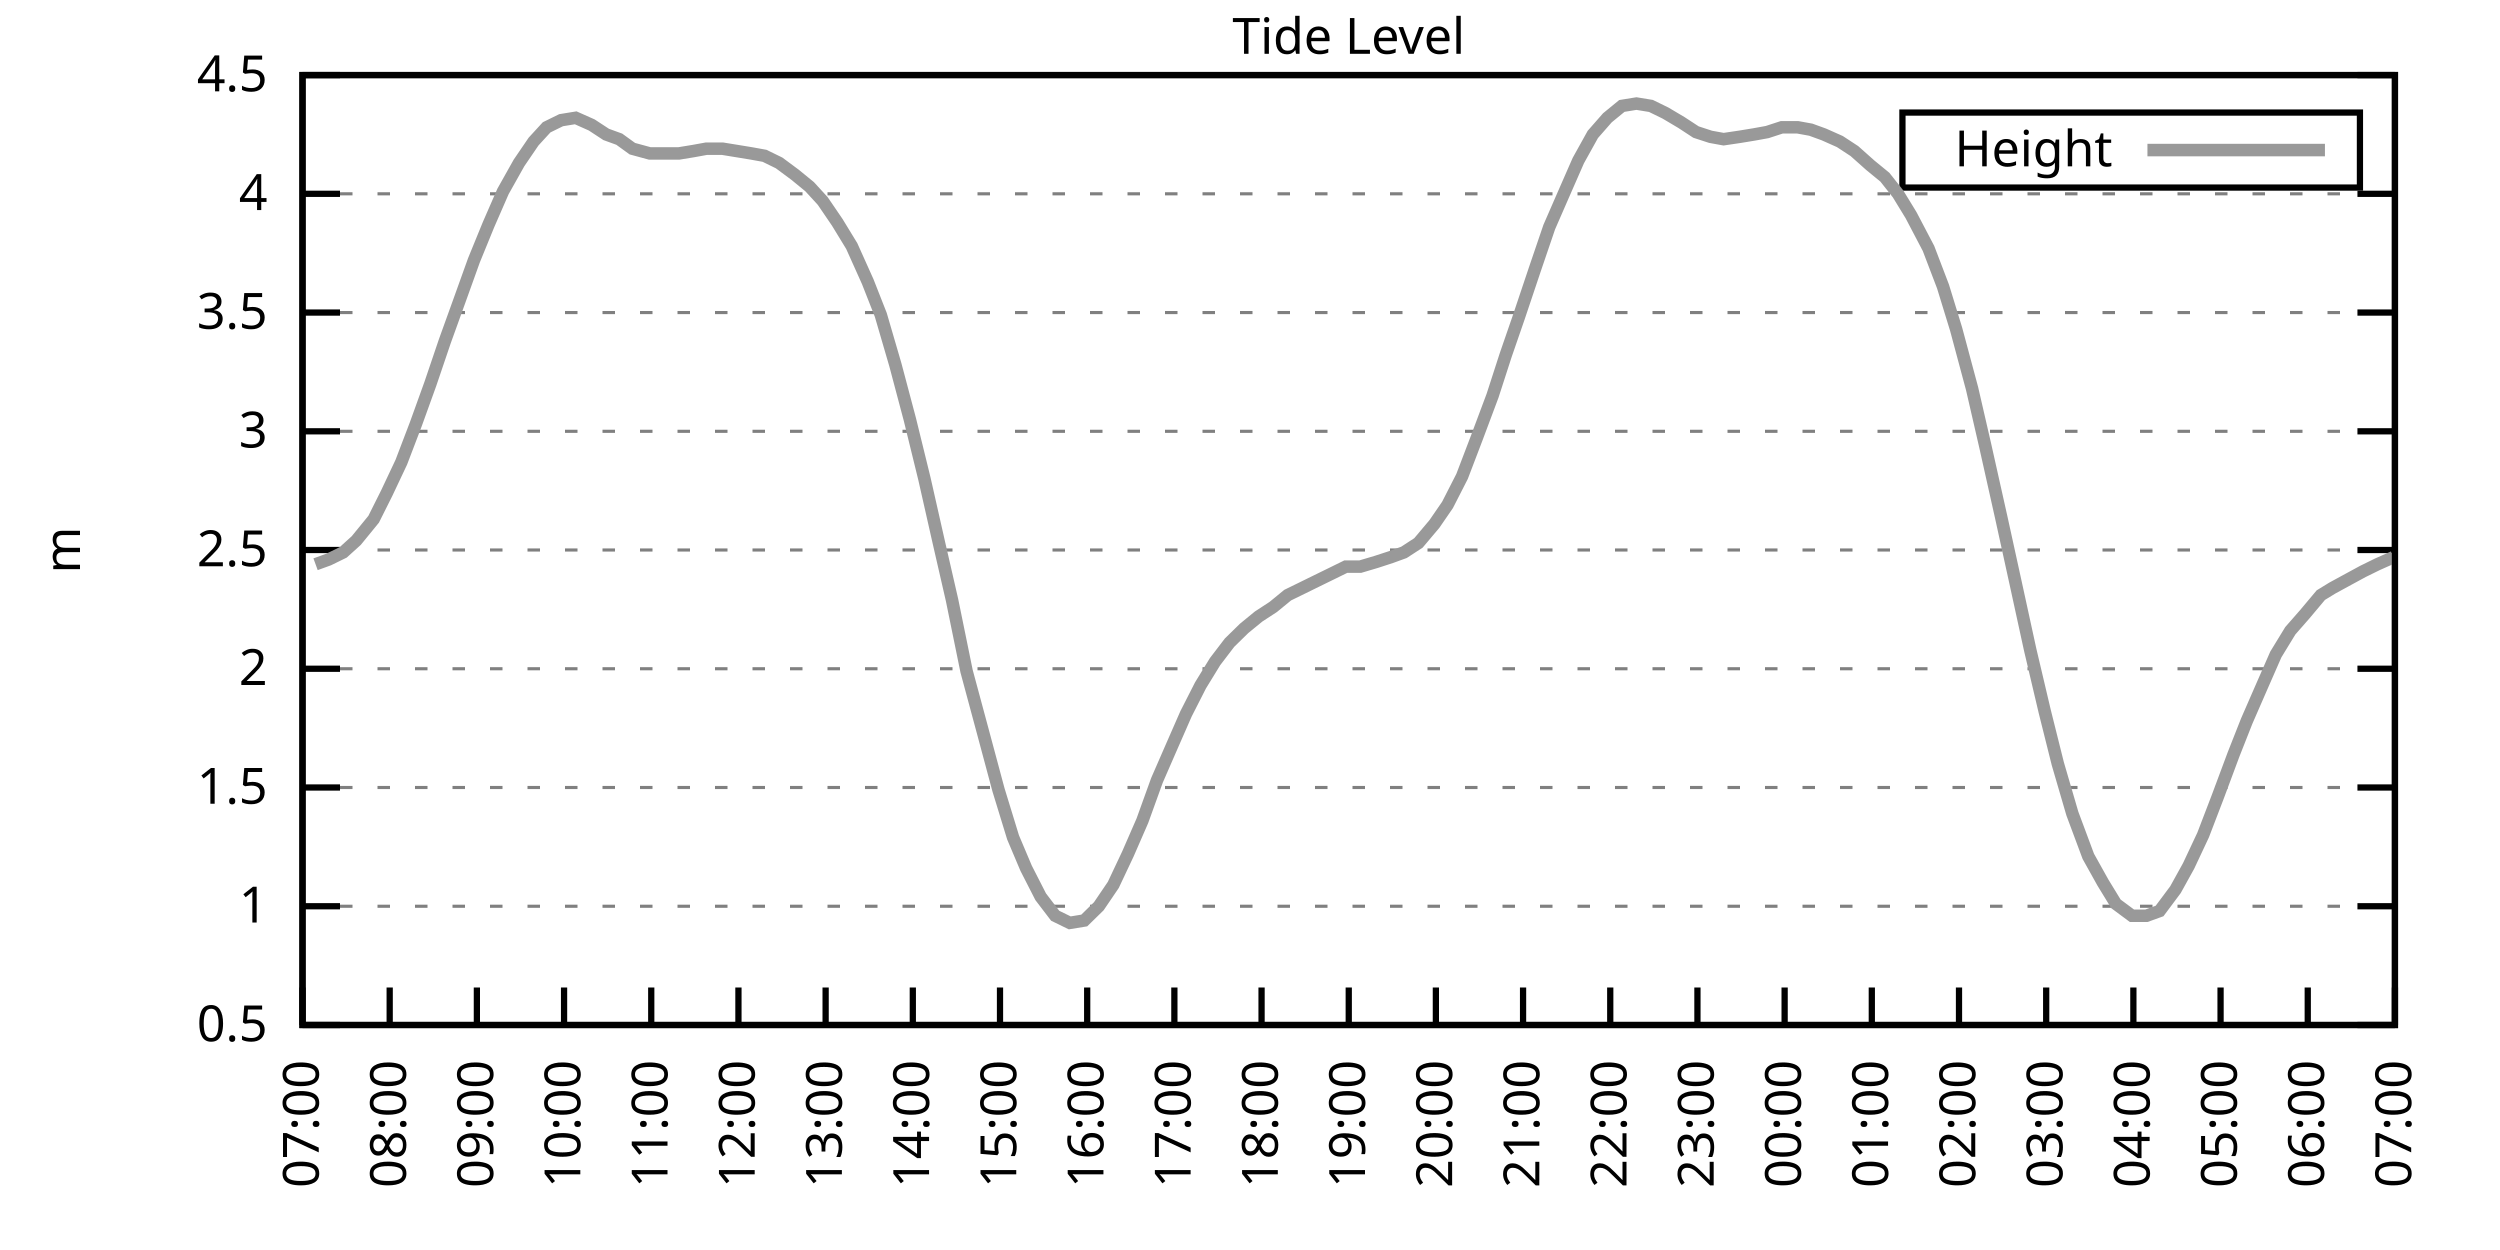
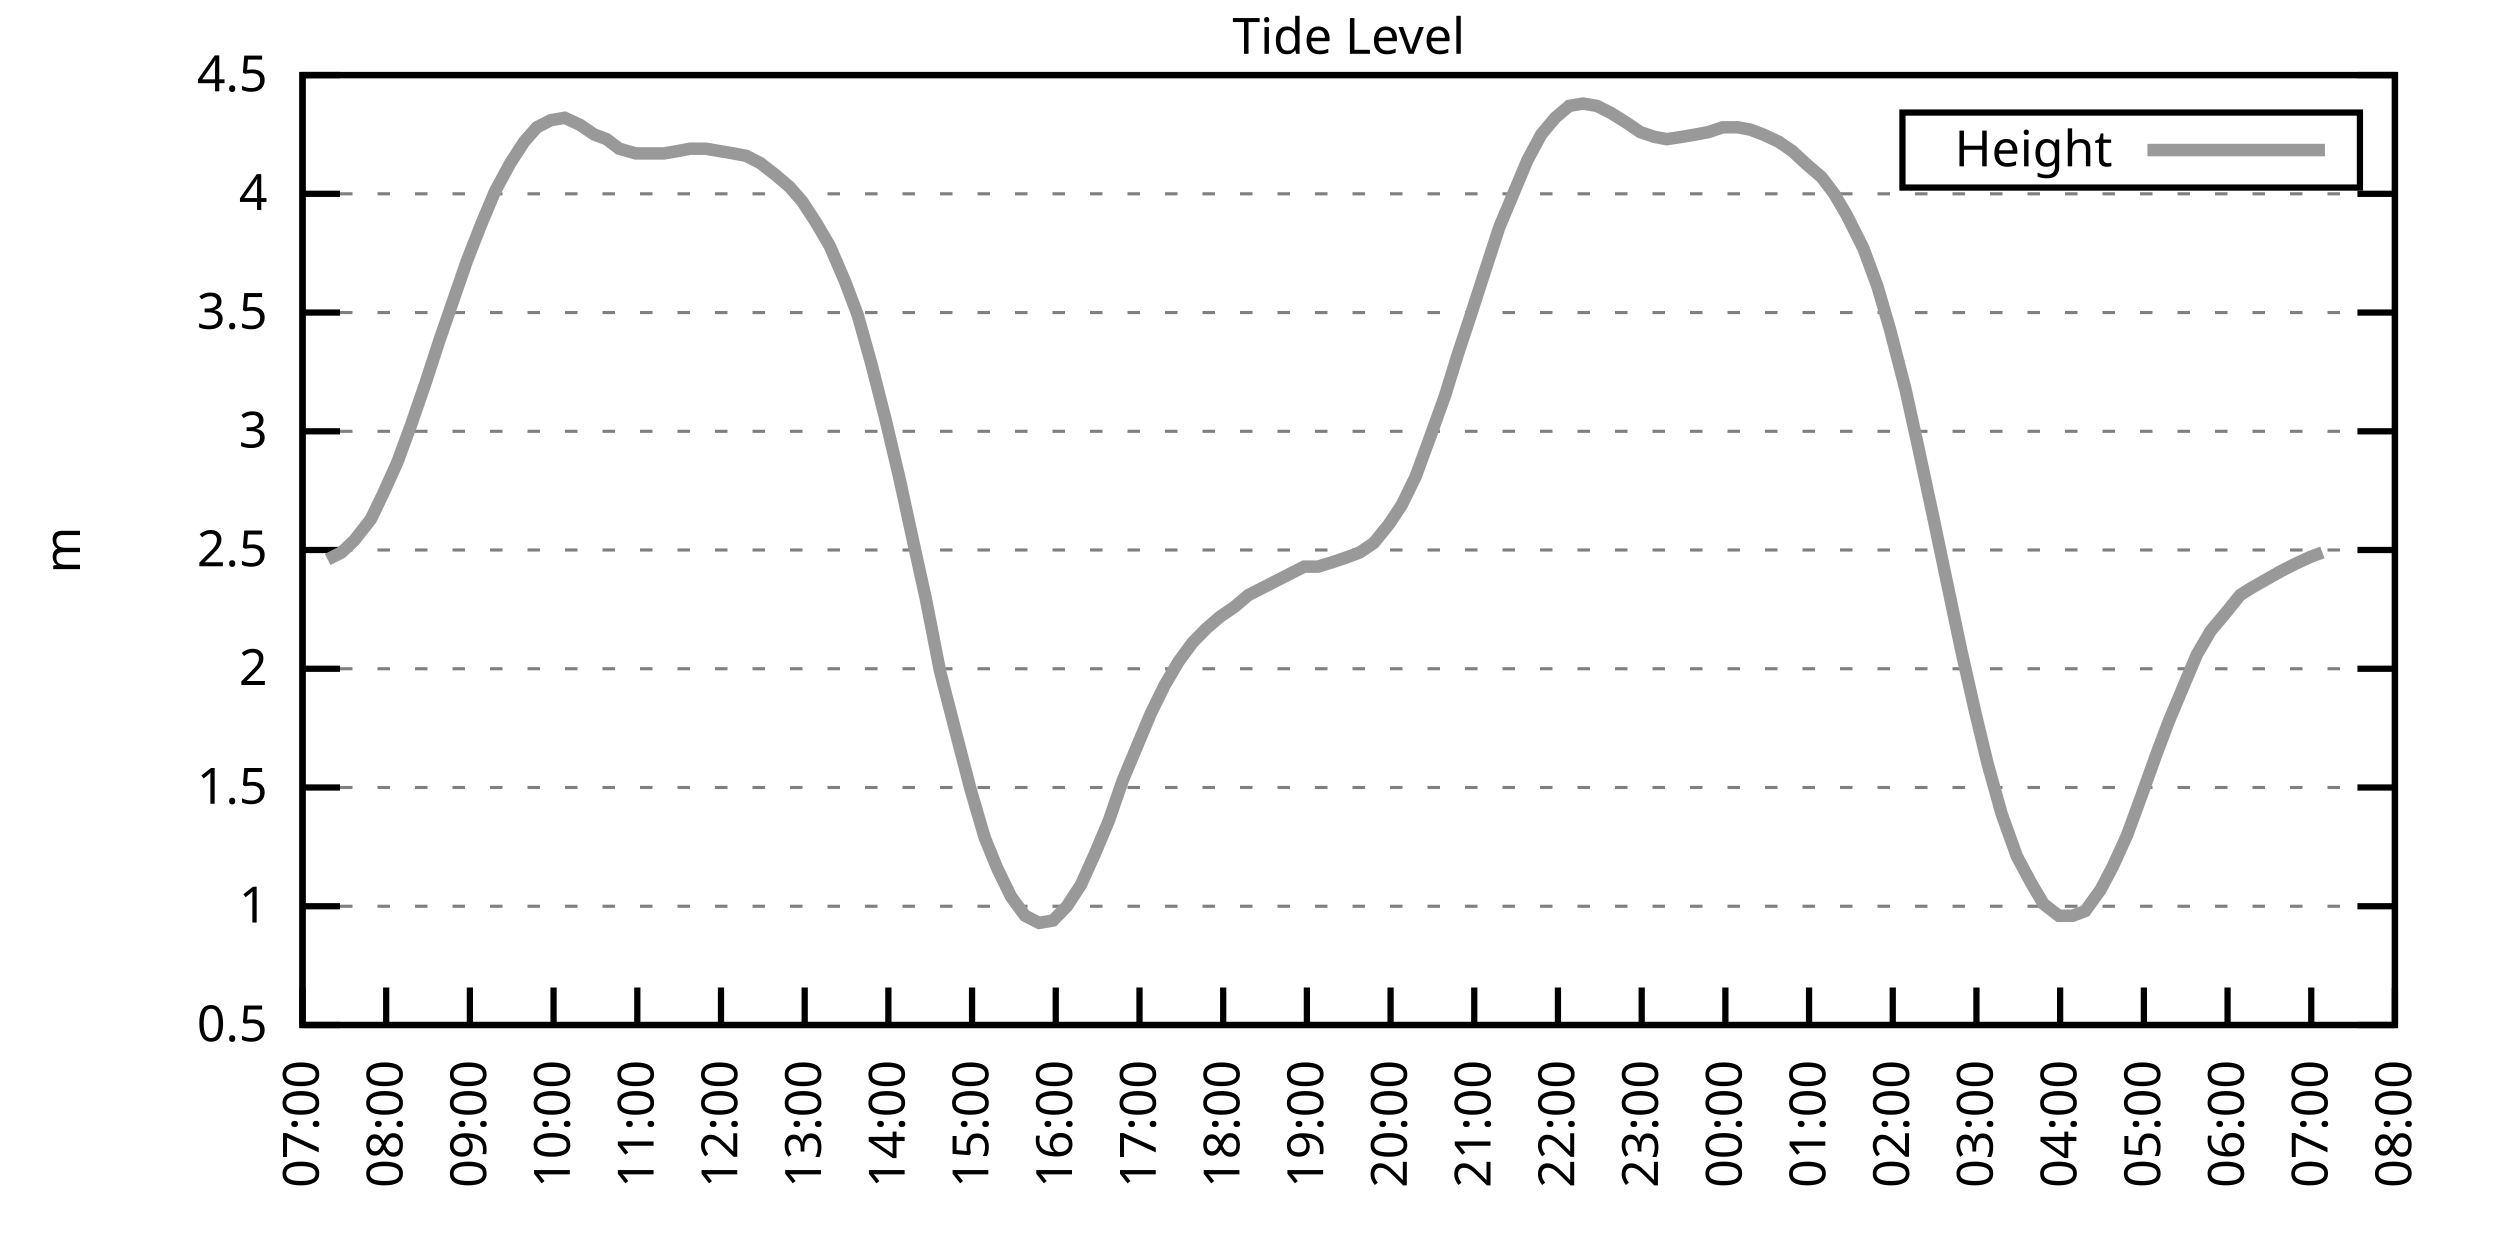
<svg xmlns="http://www.w3.org/2000/svg" xmlns:xlink="http://www.w3.org/1999/xlink" width="400" height="200" viewBox="0 0 400 200">
  <g id="gnuplot_canvas">
    <rect x="0" y="0" width="400" height="200" fill="none" />
    <defs>
      <circle id="gpDot" r="0.5" stroke-width="0.5" stroke="currentColor" />
      <path id="gpPt0" stroke-width="0.333" stroke="currentColor" d="M-1,0 h2 M0,-1 v2" />
      <path id="gpPt1" stroke-width="0.333" stroke="currentColor" d="M-1,-1 L1,1 M1,-1 L-1,1" />
      <path id="gpPt2" stroke-width="0.333" stroke="currentColor" d="M-1,0 L1,0 M0,-1 L0,1 M-1,-1 L1,1 M-1,1 L1,-1" />
      <rect id="gpPt3" stroke-width="0.333" stroke="currentColor" x="-1" y="-1" width="2" height="2" />
      <rect id="gpPt4" stroke-width="0.333" stroke="currentColor" fill="currentColor" x="-1" y="-1" width="2" height="2" />
      <circle id="gpPt5" stroke-width="0.333" stroke="currentColor" cx="0" cy="0" r="1" />
      <use xlink:href="#gpPt5" id="gpPt6" fill="currentColor" stroke="none" />
      <path id="gpPt7" stroke-width="0.333" stroke="currentColor" d="M0,-1.33 L-1.33,0.67 L1.33,0.67 z" />
      <use xlink:href="#gpPt7" id="gpPt8" fill="currentColor" stroke="none" />
      <use xlink:href="#gpPt7" id="gpPt9" stroke="currentColor" transform="rotate(180)" />
      <use xlink:href="#gpPt9" id="gpPt10" fill="currentColor" stroke="none" />
      <use xlink:href="#gpPt3" id="gpPt11" stroke="currentColor" transform="rotate(45)" />
      <use xlink:href="#gpPt11" id="gpPt12" fill="currentColor" stroke="none" />
      <path id="gpPt13" stroke-width="0.333" stroke="currentColor" d="M0,1.330 L1.265,0.411 L0.782,-1.067 L-0.782,-1.076 L-1.265,0.411 z" />
      <use xlink:href="#gpPt13" id="gpPt14" fill="currentColor" stroke="none" />
      <filter id="textbox" filterUnits="objectBoundingBox" x="0" y="0" height="1" width="1">
        <feFlood flood-color="white" flood-opacity="1" result="bgnd" />
        <feComposite in="SourceGraphic" in2="bgnd" operator="atop" />
      </filter>
      <filter id="greybox" filterUnits="objectBoundingBox" x="0" y="0" height="1" width="1">
        <feFlood flood-color="lightgrey" flood-opacity="1" result="grey" />
        <feComposite in="SourceGraphic" in2="grey" operator="atop" />
      </filter>
    </defs>
    <g fill="none" color="white" stroke="currentColor" stroke-width="1.00" stroke-linecap="butt" stroke-linejoin="miter">
</g>
    <g fill="none" color="black" stroke="currentColor" stroke-width="1.00" stroke-linecap="butt" stroke-linejoin="miter">
      <g stroke="none" shape-rendering="crispEdges">
        <polygon fill="rgb(255, 255, 255)" points="48.40,164.00 383.18,164.00 383.18,12.02 48.40,12.02 " />
      </g>
    </g>
    <g fill="none" color="black" stroke="currentColor" stroke-width="1.00" stroke-linecap="butt" stroke-linejoin="miter">
</g>
    <g fill="none" color="black" stroke="black" stroke-width="0.50" stroke-linecap="butt" stroke-linejoin="miter">
</g>
    <g fill="none" color="gray" stroke="currentColor" stroke-width="0.50" stroke-linecap="butt" stroke-linejoin="miter">
      <path stroke="gray" stroke-dasharray="2,4" class="gridline" d="M48.40,164.00 L383.19,164.00  " />
    </g>
    <g fill="none" color="gray" stroke="gray" stroke-width="1.00" stroke-linecap="butt" stroke-linejoin="miter">
</g>
    <g fill="none" color="black" stroke="currentColor" stroke-width="1.00" stroke-linecap="butt" stroke-linejoin="miter">
      <path stroke="black" d="M48.40,164.00 L54.40,164.00 M383.19,164.00 L377.19,164.00  " />
      <g transform="translate(42.80,166.60)" stroke="none" fill="black" font-family="Sans" font-size="8.00" text-anchor="end">
        <text>
          <tspan font-family="Sans"> 0.5</tspan>
        </text>
      </g>
    </g>
    <g fill="none" color="black" stroke="currentColor" stroke-width="1.00" stroke-linecap="butt" stroke-linejoin="miter">
</g>
    <g fill="none" color="black" stroke="black" stroke-width="0.50" stroke-linecap="butt" stroke-linejoin="miter">
</g>
    <g fill="none" color="gray" stroke="currentColor" stroke-width="0.50" stroke-linecap="butt" stroke-linejoin="miter">
      <path stroke="gray" stroke-dasharray="2,4" class="gridline" d="M48.40,145.00 L383.19,145.00  " />
    </g>
    <g fill="none" color="gray" stroke="gray" stroke-width="1.00" stroke-linecap="butt" stroke-linejoin="miter">
</g>
    <g fill="none" color="black" stroke="currentColor" stroke-width="1.00" stroke-linecap="butt" stroke-linejoin="miter">
      <path stroke="black" d="M48.40,145.00 L54.40,145.00 M383.19,145.00 L377.19,145.00  " />
      <g transform="translate(42.80,147.60)" stroke="none" fill="black" font-family="Sans" font-size="8.00" text-anchor="end">
        <text>
          <tspan font-family="Sans"> 1</tspan>
        </text>
      </g>
    </g>
    <g fill="none" color="black" stroke="currentColor" stroke-width="1.00" stroke-linecap="butt" stroke-linejoin="miter">
</g>
    <g fill="none" color="black" stroke="black" stroke-width="0.50" stroke-linecap="butt" stroke-linejoin="miter">
</g>
    <g fill="none" color="gray" stroke="currentColor" stroke-width="0.50" stroke-linecap="butt" stroke-linejoin="miter">
      <path stroke="gray" stroke-dasharray="2,4" class="gridline" d="M48.40,126.00 L383.19,126.00  " />
    </g>
    <g fill="none" color="gray" stroke="gray" stroke-width="1.00" stroke-linecap="butt" stroke-linejoin="miter">
</g>
    <g fill="none" color="black" stroke="currentColor" stroke-width="1.00" stroke-linecap="butt" stroke-linejoin="miter">
      <path stroke="black" d="M48.40,126.00 L54.40,126.00 M383.19,126.00 L377.19,126.00  " />
      <g transform="translate(42.80,128.60)" stroke="none" fill="black" font-family="Sans" font-size="8.00" text-anchor="end">
        <text>
          <tspan font-family="Sans"> 1.5</tspan>
        </text>
      </g>
    </g>
    <g fill="none" color="black" stroke="currentColor" stroke-width="1.00" stroke-linecap="butt" stroke-linejoin="miter">
</g>
    <g fill="none" color="black" stroke="black" stroke-width="0.50" stroke-linecap="butt" stroke-linejoin="miter">
</g>
    <g fill="none" color="gray" stroke="currentColor" stroke-width="0.50" stroke-linecap="butt" stroke-linejoin="miter">
      <path stroke="gray" stroke-dasharray="2,4" class="gridline" d="M48.40,107.00 L383.19,107.00  " />
    </g>
    <g fill="none" color="gray" stroke="gray" stroke-width="1.00" stroke-linecap="butt" stroke-linejoin="miter">
</g>
    <g fill="none" color="black" stroke="currentColor" stroke-width="1.00" stroke-linecap="butt" stroke-linejoin="miter">
      <path stroke="black" d="M48.40,107.00 L54.40,107.00 M383.19,107.00 L377.19,107.00  " />
      <g transform="translate(42.80,109.60)" stroke="none" fill="black" font-family="Sans" font-size="8.00" text-anchor="end">
        <text>
          <tspan font-family="Sans"> 2</tspan>
        </text>
      </g>
    </g>
    <g fill="none" color="black" stroke="currentColor" stroke-width="1.00" stroke-linecap="butt" stroke-linejoin="miter">
</g>
    <g fill="none" color="black" stroke="black" stroke-width="0.50" stroke-linecap="butt" stroke-linejoin="miter">
</g>
    <g fill="none" color="gray" stroke="currentColor" stroke-width="0.50" stroke-linecap="butt" stroke-linejoin="miter">
      <path stroke="gray" stroke-dasharray="2,4" class="gridline" d="M48.40,88.00 L383.19,88.00  " />
    </g>
    <g fill="none" color="gray" stroke="gray" stroke-width="1.00" stroke-linecap="butt" stroke-linejoin="miter">
</g>
    <g fill="none" color="black" stroke="currentColor" stroke-width="1.00" stroke-linecap="butt" stroke-linejoin="miter">
      <path stroke="black" d="M48.40,88.00 L54.40,88.00 M383.19,88.00 L377.19,88.00  " />
      <g transform="translate(42.80,90.60)" stroke="none" fill="black" font-family="Sans" font-size="8.00" text-anchor="end">
        <text>
          <tspan font-family="Sans"> 2.5</tspan>
        </text>
      </g>
    </g>
    <g fill="none" color="black" stroke="currentColor" stroke-width="1.00" stroke-linecap="butt" stroke-linejoin="miter">
</g>
    <g fill="none" color="black" stroke="black" stroke-width="0.50" stroke-linecap="butt" stroke-linejoin="miter">
</g>
    <g fill="none" color="gray" stroke="currentColor" stroke-width="0.50" stroke-linecap="butt" stroke-linejoin="miter">
      <path stroke="gray" stroke-dasharray="2,4" class="gridline" d="M48.40,69.01 L383.19,69.01  " />
    </g>
    <g fill="none" color="gray" stroke="gray" stroke-width="1.00" stroke-linecap="butt" stroke-linejoin="miter">
</g>
    <g fill="none" color="black" stroke="currentColor" stroke-width="1.00" stroke-linecap="butt" stroke-linejoin="miter">
      <path stroke="black" d="M48.40,69.01 L54.40,69.01 M383.19,69.01 L377.19,69.01  " />
      <g transform="translate(42.80,71.61)" stroke="none" fill="black" font-family="Sans" font-size="8.00" text-anchor="end">
        <text>
          <tspan font-family="Sans"> 3</tspan>
        </text>
      </g>
    </g>
    <g fill="none" color="black" stroke="currentColor" stroke-width="1.00" stroke-linecap="butt" stroke-linejoin="miter">
</g>
    <g fill="none" color="black" stroke="black" stroke-width="0.50" stroke-linecap="butt" stroke-linejoin="miter">
</g>
    <g fill="none" color="gray" stroke="currentColor" stroke-width="0.50" stroke-linecap="butt" stroke-linejoin="miter">
      <path stroke="gray" stroke-dasharray="2,4" class="gridline" d="M48.40,50.01 L383.19,50.01  " />
    </g>
    <g fill="none" color="gray" stroke="gray" stroke-width="1.00" stroke-linecap="butt" stroke-linejoin="miter">
</g>
    <g fill="none" color="black" stroke="currentColor" stroke-width="1.00" stroke-linecap="butt" stroke-linejoin="miter">
      <path stroke="black" d="M48.40,50.01 L54.40,50.01 M383.19,50.01 L377.19,50.01  " />
      <g transform="translate(42.80,52.61)" stroke="none" fill="black" font-family="Sans" font-size="8.00" text-anchor="end">
        <text>
          <tspan font-family="Sans"> 3.5</tspan>
        </text>
      </g>
    </g>
    <g fill="none" color="black" stroke="currentColor" stroke-width="1.00" stroke-linecap="butt" stroke-linejoin="miter">
</g>
    <g fill="none" color="black" stroke="black" stroke-width="0.50" stroke-linecap="butt" stroke-linejoin="miter">
</g>
    <g fill="none" color="gray" stroke="currentColor" stroke-width="0.50" stroke-linecap="butt" stroke-linejoin="miter">
      <path stroke="gray" stroke-dasharray="2,4" class="gridline" d="M48.40,31.01 L383.19,31.01  " />
    </g>
    <g fill="none" color="gray" stroke="gray" stroke-width="1.00" stroke-linecap="butt" stroke-linejoin="miter">
</g>
    <g fill="none" color="black" stroke="currentColor" stroke-width="1.00" stroke-linecap="butt" stroke-linejoin="miter">
      <path stroke="black" d="M48.40,31.01 L54.40,31.01 M383.19,31.01 L377.19,31.01  " />
      <g transform="translate(42.80,33.61)" stroke="none" fill="black" font-family="Sans" font-size="8.00" text-anchor="end">
        <text>
          <tspan font-family="Sans"> 4</tspan>
        </text>
      </g>
    </g>
    <g fill="none" color="black" stroke="currentColor" stroke-width="1.00" stroke-linecap="butt" stroke-linejoin="miter">
</g>
    <g fill="none" color="black" stroke="black" stroke-width="0.50" stroke-linecap="butt" stroke-linejoin="miter">
</g>
    <g fill="none" color="gray" stroke="currentColor" stroke-width="0.50" stroke-linecap="butt" stroke-linejoin="miter">
      <path stroke="gray" stroke-dasharray="2,4" class="gridline" d="M48.40,12.01 L383.19,12.01  " />
    </g>
    <g fill="none" color="gray" stroke="gray" stroke-width="1.00" stroke-linecap="butt" stroke-linejoin="miter">
</g>
    <g fill="none" color="black" stroke="currentColor" stroke-width="1.00" stroke-linecap="butt" stroke-linejoin="miter">
      <path stroke="black" d="M48.40,12.01 L54.40,12.01 M383.19,12.01 L377.19,12.01  " />
      <g transform="translate(42.80,14.61)" stroke="none" fill="black" font-family="Sans" font-size="8.00" text-anchor="end">
        <text>
          <tspan font-family="Sans"> 4.5</tspan>
        </text>
      </g>
    </g>
    <g fill="none" color="black" stroke="currentColor" stroke-width="1.00" stroke-linecap="butt" stroke-linejoin="miter">
      <path stroke="black" d="M48.40,164.00 L48.40,158.00  " />
      <g transform="translate(51.00,169.60) rotate(270.00)" stroke="none" fill="black" font-family="Sans" font-size="8.00" text-anchor="end">
        <text>
          <tspan font-family="Sans">07:00</tspan>
        </text>
      </g>
    </g>
    <g fill="none" color="black" stroke="currentColor" stroke-width="1.00" stroke-linecap="butt" stroke-linejoin="miter">
-       <path stroke="black" d="M62.35,164.00 L62.35,158.00  " />
-       <g transform="translate(64.95,169.60) rotate(270.00)" stroke="none" fill="black" font-family="Sans" font-size="8.00" text-anchor="end">
+       <path stroke="black" d="M61.79,164.00 L61.79,158.00  " />
+       <g transform="translate(64.39,169.60) rotate(270.00)" stroke="none" fill="black" font-family="Sans" font-size="8.00" text-anchor="end">
        <text>
          <tspan font-family="Sans">08:00</tspan>
        </text>
      </g>
    </g>
    <g fill="none" color="black" stroke="currentColor" stroke-width="1.00" stroke-linecap="butt" stroke-linejoin="miter">
-       <path stroke="black" d="M76.30,164.00 L76.30,158.00  " />
-       <g transform="translate(78.90,169.60) rotate(270.00)" stroke="none" fill="black" font-family="Sans" font-size="8.00" text-anchor="end">
+       <path stroke="black" d="M75.18,164.00 L75.18,158.00  " />
+       <g transform="translate(77.78,169.60) rotate(270.00)" stroke="none" fill="black" font-family="Sans" font-size="8.00" text-anchor="end">
        <text>
          <tspan font-family="Sans">09:00</tspan>
        </text>
      </g>
    </g>
    <g fill="none" color="black" stroke="currentColor" stroke-width="1.00" stroke-linecap="butt" stroke-linejoin="miter">
-       <path stroke="black" d="M90.25,164.00 L90.25,158.00  " />
-       <g transform="translate(92.85,169.60) rotate(270.00)" stroke="none" fill="black" font-family="Sans" font-size="8.00" text-anchor="end">
+       <path stroke="black" d="M88.57,164.00 L88.57,158.00  " />
+       <g transform="translate(91.17,169.60) rotate(270.00)" stroke="none" fill="black" font-family="Sans" font-size="8.00" text-anchor="end">
        <text>
          <tspan font-family="Sans">10:00</tspan>
        </text>
      </g>
    </g>
    <g fill="none" color="black" stroke="currentColor" stroke-width="1.00" stroke-linecap="butt" stroke-linejoin="miter">
-       <path stroke="black" d="M104.20,164.00 L104.20,158.00  " />
-       <g transform="translate(106.80,169.60) rotate(270.00)" stroke="none" fill="black" font-family="Sans" font-size="8.00" text-anchor="end">
+       <path stroke="black" d="M101.97,164.00 L101.97,158.00  " />
+       <g transform="translate(104.57,169.60) rotate(270.00)" stroke="none" fill="black" font-family="Sans" font-size="8.00" text-anchor="end">
        <text>
          <tspan font-family="Sans">11:00</tspan>
        </text>
      </g>
    </g>
    <g fill="none" color="black" stroke="currentColor" stroke-width="1.00" stroke-linecap="butt" stroke-linejoin="miter">
-       <path stroke="black" d="M118.15,164.00 L118.15,158.00  " />
-       <g transform="translate(120.75,169.60) rotate(270.00)" stroke="none" fill="black" font-family="Sans" font-size="8.00" text-anchor="end">
+       <path stroke="black" d="M115.36,164.00 L115.36,158.00  " />
+       <g transform="translate(117.96,169.60) rotate(270.00)" stroke="none" fill="black" font-family="Sans" font-size="8.00" text-anchor="end">
        <text>
          <tspan font-family="Sans">12:00</tspan>
        </text>
      </g>
    </g>
    <g fill="none" color="black" stroke="currentColor" stroke-width="1.00" stroke-linecap="butt" stroke-linejoin="miter">
-       <path stroke="black" d="M132.10,164.00 L132.10,158.00  " />
-       <g transform="translate(134.70,169.60) rotate(270.00)" stroke="none" fill="black" font-family="Sans" font-size="8.00" text-anchor="end">
+       <path stroke="black" d="M128.75,164.00 L128.75,158.00  " />
+       <g transform="translate(131.35,169.60) rotate(270.00)" stroke="none" fill="black" font-family="Sans" font-size="8.00" text-anchor="end">
        <text>
          <tspan font-family="Sans">13:00</tspan>
        </text>
      </g>
    </g>
    <g fill="none" color="black" stroke="currentColor" stroke-width="1.00" stroke-linecap="butt" stroke-linejoin="miter">
-       <path stroke="black" d="M146.05,164.00 L146.05,158.00  " />
-       <g transform="translate(148.65,169.60) rotate(270.00)" stroke="none" fill="black" font-family="Sans" font-size="8.00" text-anchor="end">
+       <path stroke="black" d="M142.14,164.00 L142.14,158.00  " />
+       <g transform="translate(144.74,169.60) rotate(270.00)" stroke="none" fill="black" font-family="Sans" font-size="8.00" text-anchor="end">
        <text>
          <tspan font-family="Sans">14:00</tspan>
        </text>
      </g>
    </g>
    <g fill="none" color="black" stroke="currentColor" stroke-width="1.00" stroke-linecap="butt" stroke-linejoin="miter">
-       <path stroke="black" d="M160.00,164.00 L160.00,158.00  " />
-       <g transform="translate(162.60,169.60) rotate(270.00)" stroke="none" fill="black" font-family="Sans" font-size="8.00" text-anchor="end">
+       <path stroke="black" d="M155.53,164.00 L155.53,158.00  " />
+       <g transform="translate(158.13,169.60) rotate(270.00)" stroke="none" fill="black" font-family="Sans" font-size="8.00" text-anchor="end">
        <text>
          <tspan font-family="Sans">15:00</tspan>
        </text>
      </g>
    </g>
    <g fill="none" color="black" stroke="currentColor" stroke-width="1.00" stroke-linecap="butt" stroke-linejoin="miter">
-       <path stroke="black" d="M173.95,164.00 L173.95,158.00  " />
-       <g transform="translate(176.55,169.60) rotate(270.00)" stroke="none" fill="black" font-family="Sans" font-size="8.00" text-anchor="end">
+       <path stroke="black" d="M168.92,164.00 L168.92,158.00  " />
+       <g transform="translate(171.52,169.60) rotate(270.00)" stroke="none" fill="black" font-family="Sans" font-size="8.00" text-anchor="end">
        <text>
          <tspan font-family="Sans">16:00</tspan>
        </text>
      </g>
    </g>
    <g fill="none" color="black" stroke="currentColor" stroke-width="1.00" stroke-linecap="butt" stroke-linejoin="miter">
-       <path stroke="black" d="M187.90,164.00 L187.90,158.00  " />
-       <g transform="translate(190.50,169.60) rotate(270.00)" stroke="none" fill="black" font-family="Sans" font-size="8.00" text-anchor="end">
+       <path stroke="black" d="M182.32,164.00 L182.32,158.00  " />
+       <g transform="translate(184.92,169.60) rotate(270.00)" stroke="none" fill="black" font-family="Sans" font-size="8.00" text-anchor="end">
        <text>
          <tspan font-family="Sans">17:00</tspan>
        </text>
      </g>
    </g>
    <g fill="none" color="black" stroke="currentColor" stroke-width="1.00" stroke-linecap="butt" stroke-linejoin="miter">
-       <path stroke="black" d="M201.85,164.00 L201.85,158.00  " />
-       <g transform="translate(204.45,169.60) rotate(270.00)" stroke="none" fill="black" font-family="Sans" font-size="8.00" text-anchor="end">
+       <path stroke="black" d="M195.71,164.00 L195.71,158.00  " />
+       <g transform="translate(198.31,169.60) rotate(270.00)" stroke="none" fill="black" font-family="Sans" font-size="8.00" text-anchor="end">
        <text>
          <tspan font-family="Sans">18:00</tspan>
        </text>
      </g>
    </g>
    <g fill="none" color="black" stroke="currentColor" stroke-width="1.00" stroke-linecap="butt" stroke-linejoin="miter">
-       <path stroke="black" d="M215.80,164.00 L215.80,158.00  " />
-       <g transform="translate(218.40,169.60) rotate(270.00)" stroke="none" fill="black" font-family="Sans" font-size="8.00" text-anchor="end">
+       <path stroke="black" d="M209.10,164.00 L209.10,158.00  " />
+       <g transform="translate(211.70,169.60) rotate(270.00)" stroke="none" fill="black" font-family="Sans" font-size="8.00" text-anchor="end">
        <text>
          <tspan font-family="Sans">19:00</tspan>
        </text>
      </g>
    </g>
    <g fill="none" color="black" stroke="currentColor" stroke-width="1.00" stroke-linecap="butt" stroke-linejoin="miter">
-       <path stroke="black" d="M229.74,164.00 L229.74,158.00  " />
-       <g transform="translate(232.34,169.60) rotate(270.00)" stroke="none" fill="black" font-family="Sans" font-size="8.00" text-anchor="end">
+       <path stroke="black" d="M222.49,164.00 L222.49,158.00  " />
+       <g transform="translate(225.09,169.60) rotate(270.00)" stroke="none" fill="black" font-family="Sans" font-size="8.00" text-anchor="end">
        <text>
          <tspan font-family="Sans">20:00</tspan>
        </text>
      </g>
    </g>
    <g fill="none" color="black" stroke="currentColor" stroke-width="1.00" stroke-linecap="butt" stroke-linejoin="miter">
-       <path stroke="black" d="M243.69,164.00 L243.69,158.00  " />
-       <g transform="translate(246.29,169.60) rotate(270.00)" stroke="none" fill="black" font-family="Sans" font-size="8.00" text-anchor="end">
+       <path stroke="black" d="M235.88,164.00 L235.88,158.00  " />
+       <g transform="translate(238.48,169.60) rotate(270.00)" stroke="none" fill="black" font-family="Sans" font-size="8.00" text-anchor="end">
        <text>
          <tspan font-family="Sans">21:00</tspan>
        </text>
      </g>
    </g>
    <g fill="none" color="black" stroke="currentColor" stroke-width="1.00" stroke-linecap="butt" stroke-linejoin="miter">
-       <path stroke="black" d="M257.64,164.00 L257.64,158.00  " />
-       <g transform="translate(260.24,169.60) rotate(270.00)" stroke="none" fill="black" font-family="Sans" font-size="8.00" text-anchor="end">
+       <path stroke="black" d="M249.27,164.00 L249.27,158.00  " />
+       <g transform="translate(251.87,169.60) rotate(270.00)" stroke="none" fill="black" font-family="Sans" font-size="8.00" text-anchor="end">
        <text>
          <tspan font-family="Sans">22:00</tspan>
        </text>
      </g>
    </g>
    <g fill="none" color="black" stroke="currentColor" stroke-width="1.00" stroke-linecap="butt" stroke-linejoin="miter">
-       <path stroke="black" d="M271.59,164.00 L271.59,158.00  " />
-       <g transform="translate(274.19,169.60) rotate(270.00)" stroke="none" fill="black" font-family="Sans" font-size="8.00" text-anchor="end">
+       <path stroke="black" d="M262.67,164.00 L262.67,158.00  " />
+       <g transform="translate(265.27,169.60) rotate(270.00)" stroke="none" fill="black" font-family="Sans" font-size="8.00" text-anchor="end">
        <text>
          <tspan font-family="Sans">23:00</tspan>
        </text>
      </g>
    </g>
    <g fill="none" color="black" stroke="currentColor" stroke-width="1.00" stroke-linecap="butt" stroke-linejoin="miter">
-       <path stroke="black" d="M285.54,164.00 L285.54,158.00  " />
-       <g transform="translate(288.14,169.60) rotate(270.00)" stroke="none" fill="black" font-family="Sans" font-size="8.00" text-anchor="end">
+       <path stroke="black" d="M276.06,164.00 L276.06,158.00  " />
+       <g transform="translate(278.66,169.60) rotate(270.00)" stroke="none" fill="black" font-family="Sans" font-size="8.00" text-anchor="end">
        <text>
          <tspan font-family="Sans">00:00</tspan>
        </text>
      </g>
    </g>
    <g fill="none" color="black" stroke="currentColor" stroke-width="1.00" stroke-linecap="butt" stroke-linejoin="miter">
-       <path stroke="black" d="M299.49,164.00 L299.49,158.00  " />
-       <g transform="translate(302.09,169.60) rotate(270.00)" stroke="none" fill="black" font-family="Sans" font-size="8.00" text-anchor="end">
+       <path stroke="black" d="M289.45,164.00 L289.45,158.00  " />
+       <g transform="translate(292.05,169.60) rotate(270.00)" stroke="none" fill="black" font-family="Sans" font-size="8.00" text-anchor="end">
        <text>
          <tspan font-family="Sans">01:00</tspan>
        </text>
      </g>
    </g>
    <g fill="none" color="black" stroke="currentColor" stroke-width="1.00" stroke-linecap="butt" stroke-linejoin="miter">
-       <path stroke="black" d="M313.44,164.00 L313.44,158.00  " />
-       <g transform="translate(316.04,169.60) rotate(270.00)" stroke="none" fill="black" font-family="Sans" font-size="8.00" text-anchor="end">
+       <path stroke="black" d="M302.84,164.00 L302.84,158.00  " />
+       <g transform="translate(305.44,169.60) rotate(270.00)" stroke="none" fill="black" font-family="Sans" font-size="8.00" text-anchor="end">
        <text>
          <tspan font-family="Sans">02:00</tspan>
        </text>
      </g>
    </g>
    <g fill="none" color="black" stroke="currentColor" stroke-width="1.00" stroke-linecap="butt" stroke-linejoin="miter">
-       <path stroke="black" d="M327.39,164.00 L327.39,158.00  " />
-       <g transform="translate(329.99,169.60) rotate(270.00)" stroke="none" fill="black" font-family="Sans" font-size="8.00" text-anchor="end">
+       <path stroke="black" d="M316.23,164.00 L316.23,158.00  " />
+       <g transform="translate(318.83,169.60) rotate(270.00)" stroke="none" fill="black" font-family="Sans" font-size="8.00" text-anchor="end">
        <text>
          <tspan font-family="Sans">03:00</tspan>
        </text>
      </g>
    </g>
    <g fill="none" color="black" stroke="currentColor" stroke-width="1.00" stroke-linecap="butt" stroke-linejoin="miter">
-       <path stroke="black" d="M341.34,164.00 L341.34,158.00  " />
-       <g transform="translate(343.94,169.60) rotate(270.00)" stroke="none" fill="black" font-family="Sans" font-size="8.00" text-anchor="end">
+       <path stroke="black" d="M329.62,164.00 L329.62,158.00  " />
+       <g transform="translate(332.22,169.60) rotate(270.00)" stroke="none" fill="black" font-family="Sans" font-size="8.00" text-anchor="end">
        <text>
          <tspan font-family="Sans">04:00</tspan>
        </text>
      </g>
    </g>
    <g fill="none" color="black" stroke="currentColor" stroke-width="1.00" stroke-linecap="butt" stroke-linejoin="miter">
-       <path stroke="black" d="M355.29,164.00 L355.29,158.00  " />
-       <g transform="translate(357.89,169.60) rotate(270.00)" stroke="none" fill="black" font-family="Sans" font-size="8.00" text-anchor="end">
+       <path stroke="black" d="M343.02,164.00 L343.02,158.00  " />
+       <g transform="translate(345.62,169.60) rotate(270.00)" stroke="none" fill="black" font-family="Sans" font-size="8.00" text-anchor="end">
        <text>
          <tspan font-family="Sans">05:00</tspan>
        </text>
      </g>
    </g>
    <g fill="none" color="black" stroke="currentColor" stroke-width="1.00" stroke-linecap="butt" stroke-linejoin="miter">
-       <path stroke="black" d="M369.24,164.00 L369.24,158.00  " />
-       <g transform="translate(371.84,169.60) rotate(270.00)" stroke="none" fill="black" font-family="Sans" font-size="8.00" text-anchor="end">
+       <path stroke="black" d="M356.41,164.00 L356.41,158.00  " />
+       <g transform="translate(359.01,169.60) rotate(270.00)" stroke="none" fill="black" font-family="Sans" font-size="8.00" text-anchor="end">
        <text>
          <tspan font-family="Sans">06:00</tspan>
+         </text>
+       </g>
+     </g>
+     <g fill="none" color="black" stroke="currentColor" stroke-width="1.00" stroke-linecap="butt" stroke-linejoin="miter">
+       <path stroke="black" d="M369.80,164.00 L369.80,158.00  " />
+       <g transform="translate(372.40,169.60) rotate(270.00)" stroke="none" fill="black" font-family="Sans" font-size="8.00" text-anchor="end">
+         <text>
+           <tspan font-family="Sans">07:00</tspan>
        </text>
      </g>
    </g>
    <g fill="none" color="black" stroke="currentColor" stroke-width="1.00" stroke-linecap="butt" stroke-linejoin="miter">
      <path stroke="black" d="M383.19,164.00 L383.19,158.00  " />
      <g transform="translate(385.79,169.60) rotate(270.00)" stroke="none" fill="black" font-family="Sans" font-size="8.00" text-anchor="end">
        <text>
-           <tspan font-family="Sans">07:00</tspan>
+           <tspan font-family="Sans">08:00</tspan>
        </text>
      </g>
    </g>
    <g fill="none" color="black" stroke="currentColor" stroke-width="1.00" stroke-linecap="butt" stroke-linejoin="miter">
</g>
    <g fill="none" color="black" stroke="currentColor" stroke-width="1.00" stroke-linecap="butt" stroke-linejoin="miter">
      <path stroke="black" d="M48.40,12.01 L48.40,164.00 L383.19,164.00 L383.19,12.01 L48.40,12.01 Z  " />
    </g>
    <g fill="none" color="black" stroke="currentColor" stroke-width="1.00" stroke-linecap="butt" stroke-linejoin="miter">
</g>
    <g fill="none" color="black" stroke="currentColor" stroke-width="1.00" stroke-linecap="butt" stroke-linejoin="miter">
      <path stroke="black" d="M304.39,30.01 L304.39,18.01 L377.59,18.01 L377.59,30.01 L304.39,30.01 Z  " />
    </g>
    <g id="Tide_level_plot_1">
      <g fill="none" color="white" stroke="black" stroke-width="2.00" stroke-linecap="butt" stroke-linejoin="miter">
</g>
      <g fill="none" color="black" stroke="currentColor" stroke-width="2.00" stroke-linecap="butt" stroke-linejoin="miter">
        <g transform="translate(337.99,26.61)" stroke="none" fill="black" font-family="Sans" font-size="8.00" text-anchor="end">
          <text>
            <tspan font-family="Sans">Height</tspan>
          </text>
        </g>
      </g>
      <g fill="none" color="black" stroke="currentColor" stroke-width="2.00" stroke-linecap="butt" stroke-linejoin="miter">
-         <path stroke="rgb(153, 153, 153)" d="M343.59,24.01 L371.99,24.01 M50.49,90.28 L52.58,89.52 L54.91,88.38 L57.00,86.49 L59.79,83.07 L61.88,78.89   L64.21,73.95 L66.53,67.87 L68.86,61.41 L71.18,54.57 L73.51,48.11 L75.83,41.65 L78.16,35.95 L80.48,30.63   L83.04,26.07 L85.37,22.65 L87.46,20.37 L89.78,19.23 L92.11,18.85 L94.67,19.99 L96.99,21.51 L99.08,22.27   L101.18,23.79 L103.97,24.55 L106.29,24.55 L108.62,24.55 L110.94,24.17 L113.03,23.79 L115.59,23.79 L117.92,24.17   L120.24,24.55 L122.33,24.93 L124.66,26.07 L127.22,27.97 L129.54,29.87 L131.63,32.15 L133.96,35.57 L136.28,39.37   L138.84,45.07 L140.93,50.39 L143.26,58.37 L145.58,67.11 L147.91,76.61 L150.23,86.87 L152.32,95.98 L154.65,107.38   L157.21,116.88 L159.76,126.38 L162.09,133.98 L164.18,138.92 L166.51,143.48 L168.83,146.52 L171.16,147.66 L173.48,147.28   L175.81,145.00 L178.13,141.58 L180.46,136.64 L182.78,131.32 L185.11,124.86 L187.43,119.54 L189.76,114.22 L192.08,109.66   L194.41,105.86 L196.73,102.82 L199.06,100.54 L201.38,98.64 L203.71,97.12 L206.03,95.22 L208.36,94.08 L210.68,92.94   L213.01,91.80 L215.33,90.66 L217.65,90.66 L220.21,89.90 L222.54,89.14 L224.63,88.38 L226.95,86.87 L229.51,83.83   L231.60,80.79 L233.93,76.23 L236.25,70.15 L238.81,63.31 L240.90,56.85 L243.00,50.77 L245.55,43.17 L247.88,36.33   L250.20,31.01 L252.53,25.69 L254.85,21.51 L257.18,18.85 L259.50,16.95 L261.83,16.57 L264.15,16.95 L266.48,18.09   L269.04,19.61 L271.36,21.13 L273.69,21.89 L275.78,22.27 L278.34,21.89 L280.66,21.51 L282.75,21.13 L285.08,20.37   L287.64,20.37 L289.73,20.75 L291.82,21.51 L294.38,22.65 L296.70,24.17 L299.26,26.45 L301.58,28.35 L303.68,31.01   L305.77,34.43 L308.56,39.75 L310.88,45.83 L312.98,52.67 L315.53,62.17 L317.63,71.29 L320.18,82.69 L322.51,93.32   L324.83,103.96 L327.16,113.84 L329.25,122.20 L331.58,130.18 L334.13,137.02 L336.46,141.20 L338.55,144.62 L341.11,146.52   L343.43,146.52 L345.53,145.76 L348.08,142.34 L350.18,138.54 L352.50,133.60 L354.83,127.52 L357.38,120.68 L359.48,115.36   L361.80,110.04 L364.13,104.72 L366.45,100.92 L368.78,98.26 L371.33,95.22 L373.19,94.08 L375.98,92.56 L378.08,91.42   L380.40,90.28 L382.96,89.14  " />
+         <path stroke="rgb(153, 153, 153)" d="M343.59,24.01 L371.99,24.01 M52.42,89.52 L54.65,88.38 L56.66,86.49 L59.34,83.07 L61.35,78.89 L63.58,73.95   L65.81,67.87 L68.04,61.41 L70.27,54.57 L72.50,48.11 L74.74,41.65 L76.97,35.95 L79.20,30.63 L81.66,26.07   L83.89,22.65 L85.90,20.37 L88.13,19.23 L90.36,18.85 L92.82,19.99 L95.05,21.51 L97.06,22.27 L99.06,23.79   L101.74,24.55 L103.98,24.55 L106.21,24.55 L108.44,24.17 L110.45,23.79 L112.90,23.79 L115.13,24.17 L117.37,24.55   L119.38,24.93 L121.61,26.07 L124.06,27.97 L126.29,29.87 L128.30,32.15 L130.54,35.57 L132.77,39.37 L135.22,45.07   L137.23,50.39 L139.46,58.37 L141.69,67.11 L143.93,76.61 L146.16,86.87 L148.17,95.98 L150.40,107.38 L152.85,116.88   L155.31,126.38 L157.54,133.98 L159.55,138.92 L161.78,143.48 L164.01,146.52 L166.25,147.66 L168.48,147.28 L170.71,145.00   L172.94,141.58 L175.17,136.64 L177.41,131.32 L179.64,124.86 L181.87,119.54 L184.10,114.22 L186.33,109.66 L188.57,105.86   L190.80,102.82 L193.03,100.54 L195.26,98.64 L197.49,97.12 L199.73,95.22 L201.96,94.08 L204.19,92.94 L206.42,91.80   L208.65,90.66 L210.88,90.66 L213.34,89.90 L215.57,89.14 L217.58,88.38 L219.81,86.87 L222.27,83.83 L224.28,80.79   L226.51,76.23 L228.74,70.15 L231.20,63.31 L233.20,56.85 L235.21,50.77 L237.67,43.17 L239.90,36.33 L242.13,31.01   L244.36,25.69 L246.60,21.51 L248.83,18.85 L251.06,16.95 L253.29,16.57 L255.52,16.95 L257.76,18.09 L260.21,19.61   L262.44,21.13 L264.67,21.89 L266.68,22.27 L269.14,21.89 L271.37,21.51 L273.38,21.13 L275.61,20.37 L278.07,20.37   L280.07,20.75 L282.08,21.51 L284.54,22.65 L286.77,24.17 L289.23,26.45 L291.46,28.35 L293.47,31.01 L295.48,34.43   L298.15,39.75 L300.39,45.83 L302.39,52.67 L304.85,62.17 L306.86,71.29 L309.31,82.69 L311.54,93.32 L313.78,103.96   L316.01,113.84 L318.02,122.20 L320.25,130.18 L322.70,137.02 L324.94,141.20 L326.95,144.62 L329.40,146.52 L331.63,146.52   L333.64,145.76 L336.10,142.34 L338.10,138.54 L340.34,133.60 L342.57,127.52 L345.02,120.68 L347.03,115.36 L349.26,110.04   L351.50,104.72 L353.73,100.92 L355.96,98.26 L358.42,95.22 L360.20,94.08 L362.88,92.56 L364.89,91.42 L367.12,90.28   L369.58,89.14 L371.58,88.38  " />
      </g>
    </g>
    <g fill="none" color="black" stroke="currentColor" stroke-width="2.00" stroke-linecap="butt" stroke-linejoin="miter">
</g>
    <g fill="none" color="black" stroke="black" stroke-width="1.00" stroke-linecap="butt" stroke-linejoin="miter">
</g>
    <g fill="none" color="black" stroke="currentColor" stroke-width="1.00" stroke-linecap="butt" stroke-linejoin="miter">
      <path stroke="black" d="M48.40,12.01 L48.40,164.00 L383.19,164.00 L383.19,12.01 L48.40,12.01 Z  " />
      <g transform="translate(12.80,88.01) rotate(270.00)" stroke="none" fill="black" font-family="Sans" font-size="8.00" text-anchor="middle">
        <text>
          <tspan font-family="Sans">m</tspan>
        </text>
      </g>
    </g>
    <g fill="none" color="black" stroke="currentColor" stroke-width="1.00" stroke-linecap="butt" stroke-linejoin="miter">
</g>
    <g fill="none" color="black" stroke="currentColor" stroke-width="1.00" stroke-linecap="butt" stroke-linejoin="miter">
      <g transform="translate(215.79,8.61)" stroke="none" fill="black" font-family="Sans" font-size="8.00" text-anchor="middle">
        <text>
          <tspan font-family="Sans">Tide Level</tspan>
        </text>
      </g>
    </g>
    <g fill="none" color="black" stroke="currentColor" stroke-width="1.00" stroke-linecap="butt" stroke-linejoin="miter">
</g>
  </g>
</svg>
